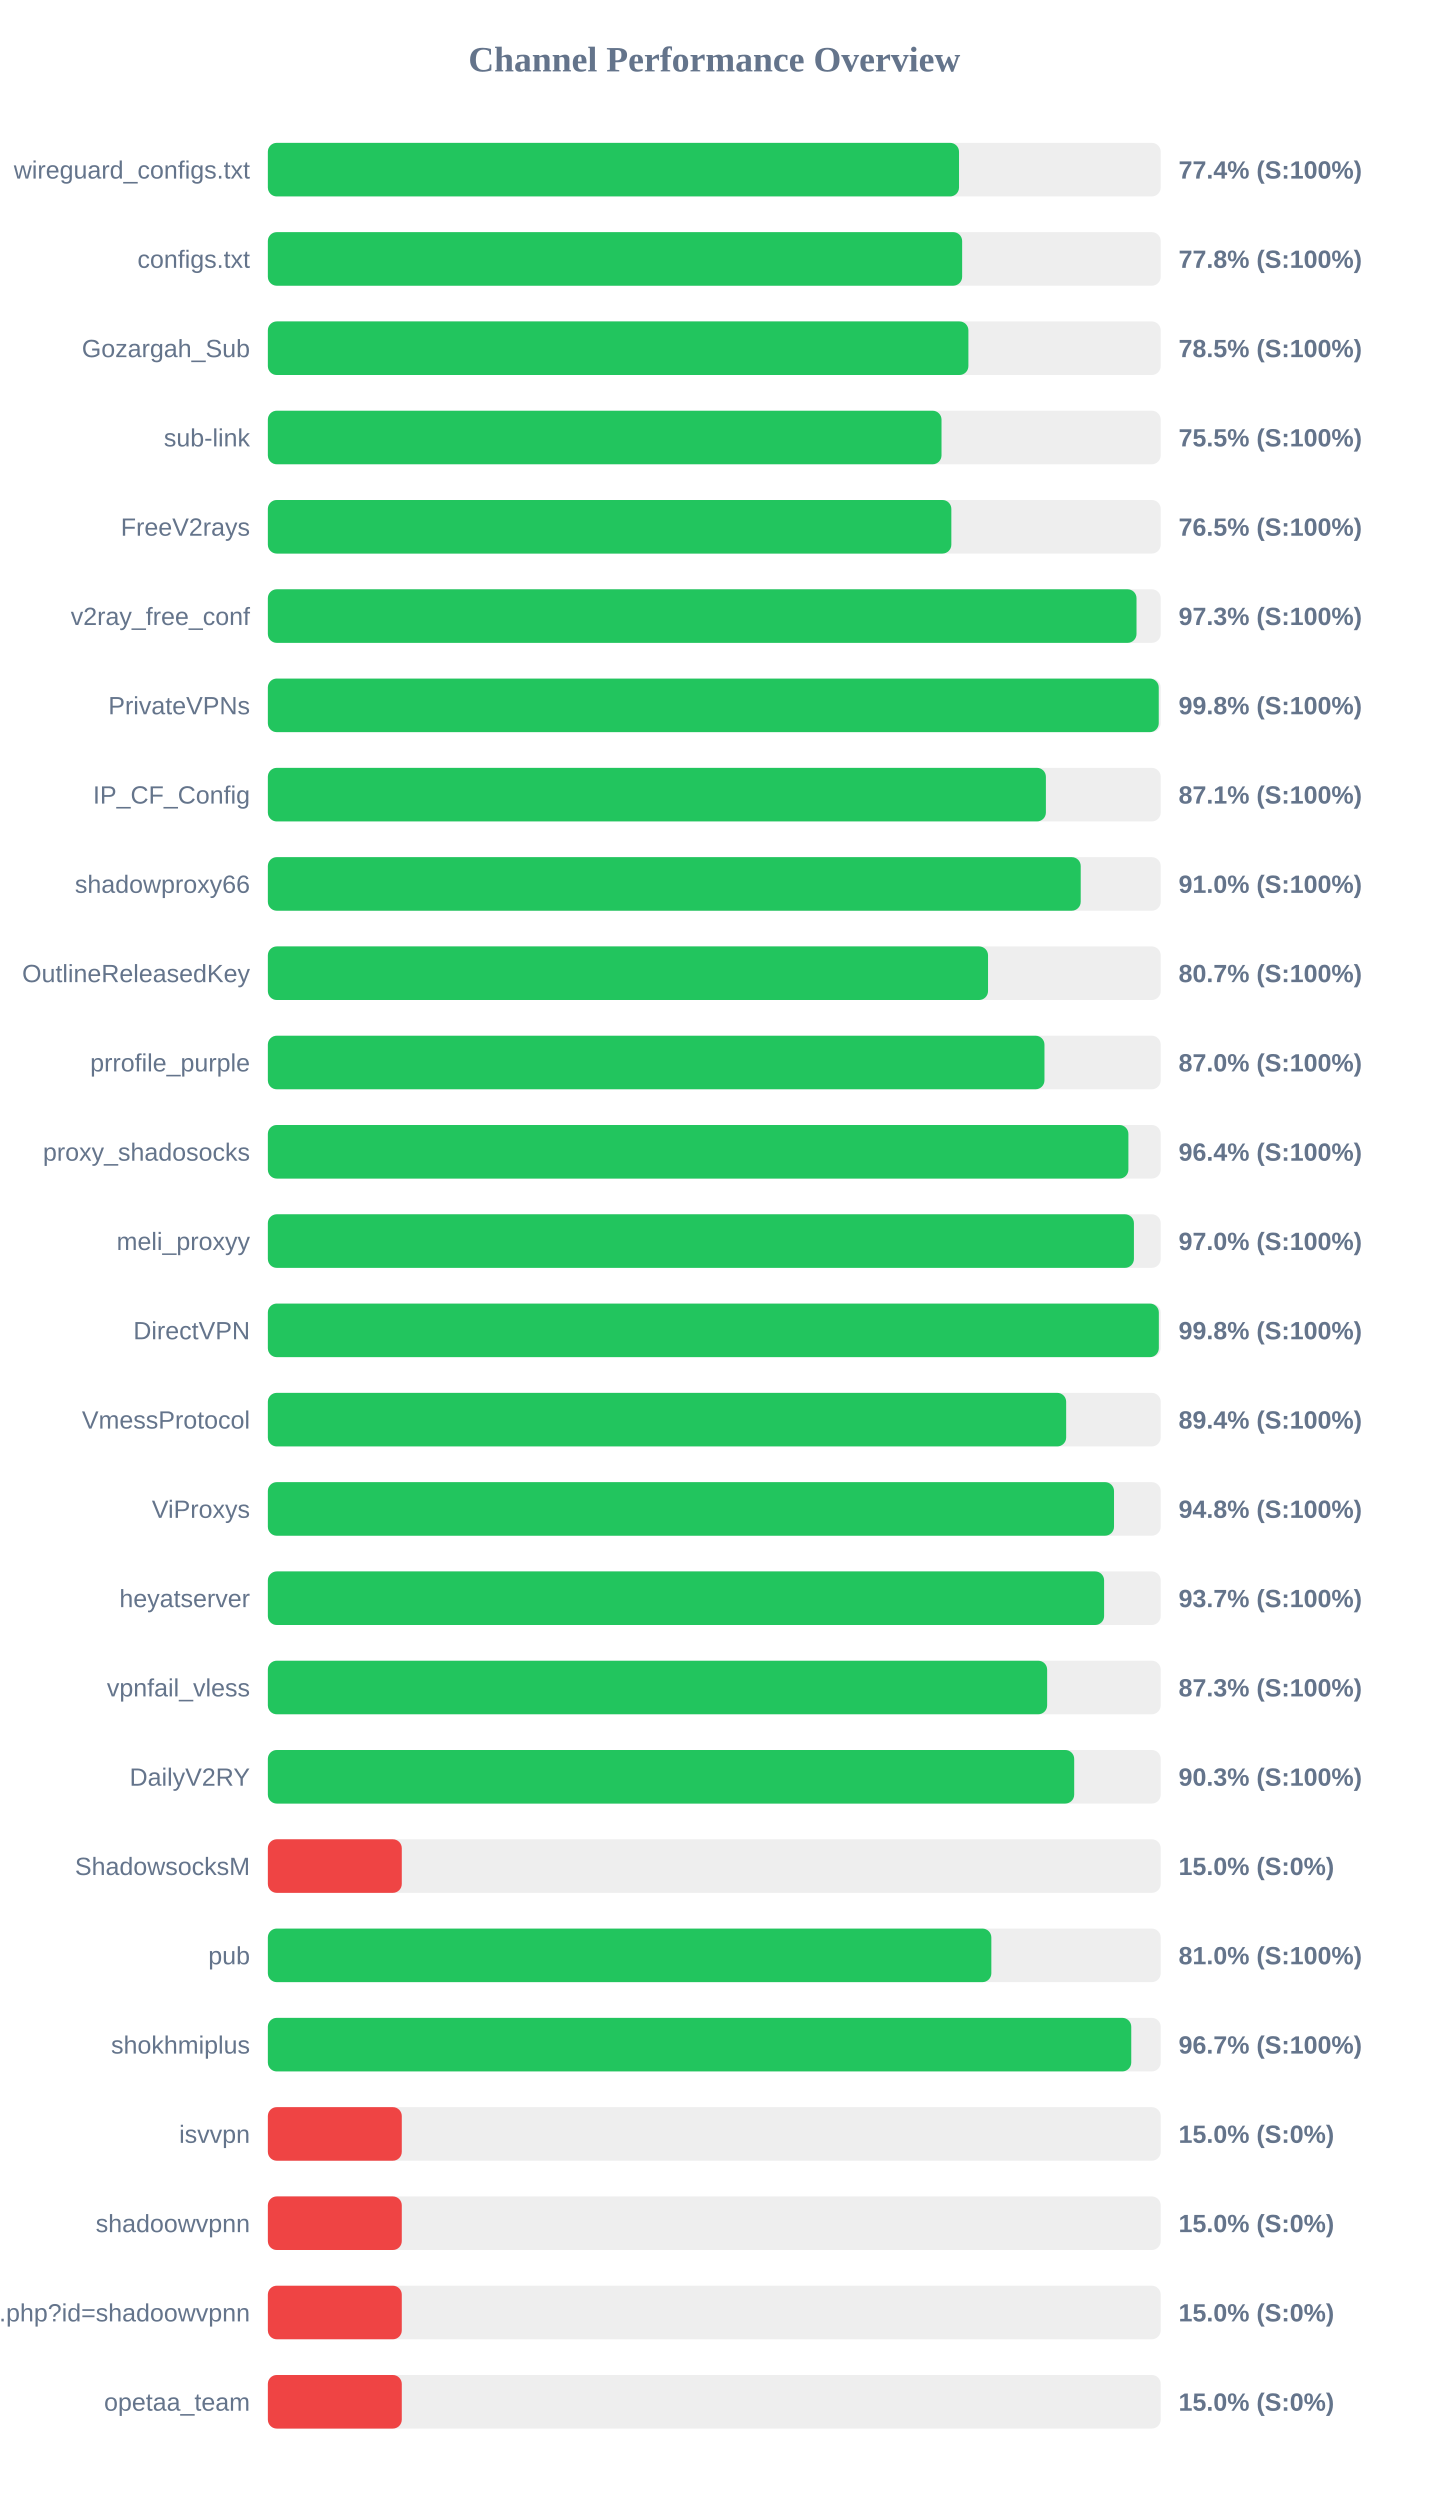
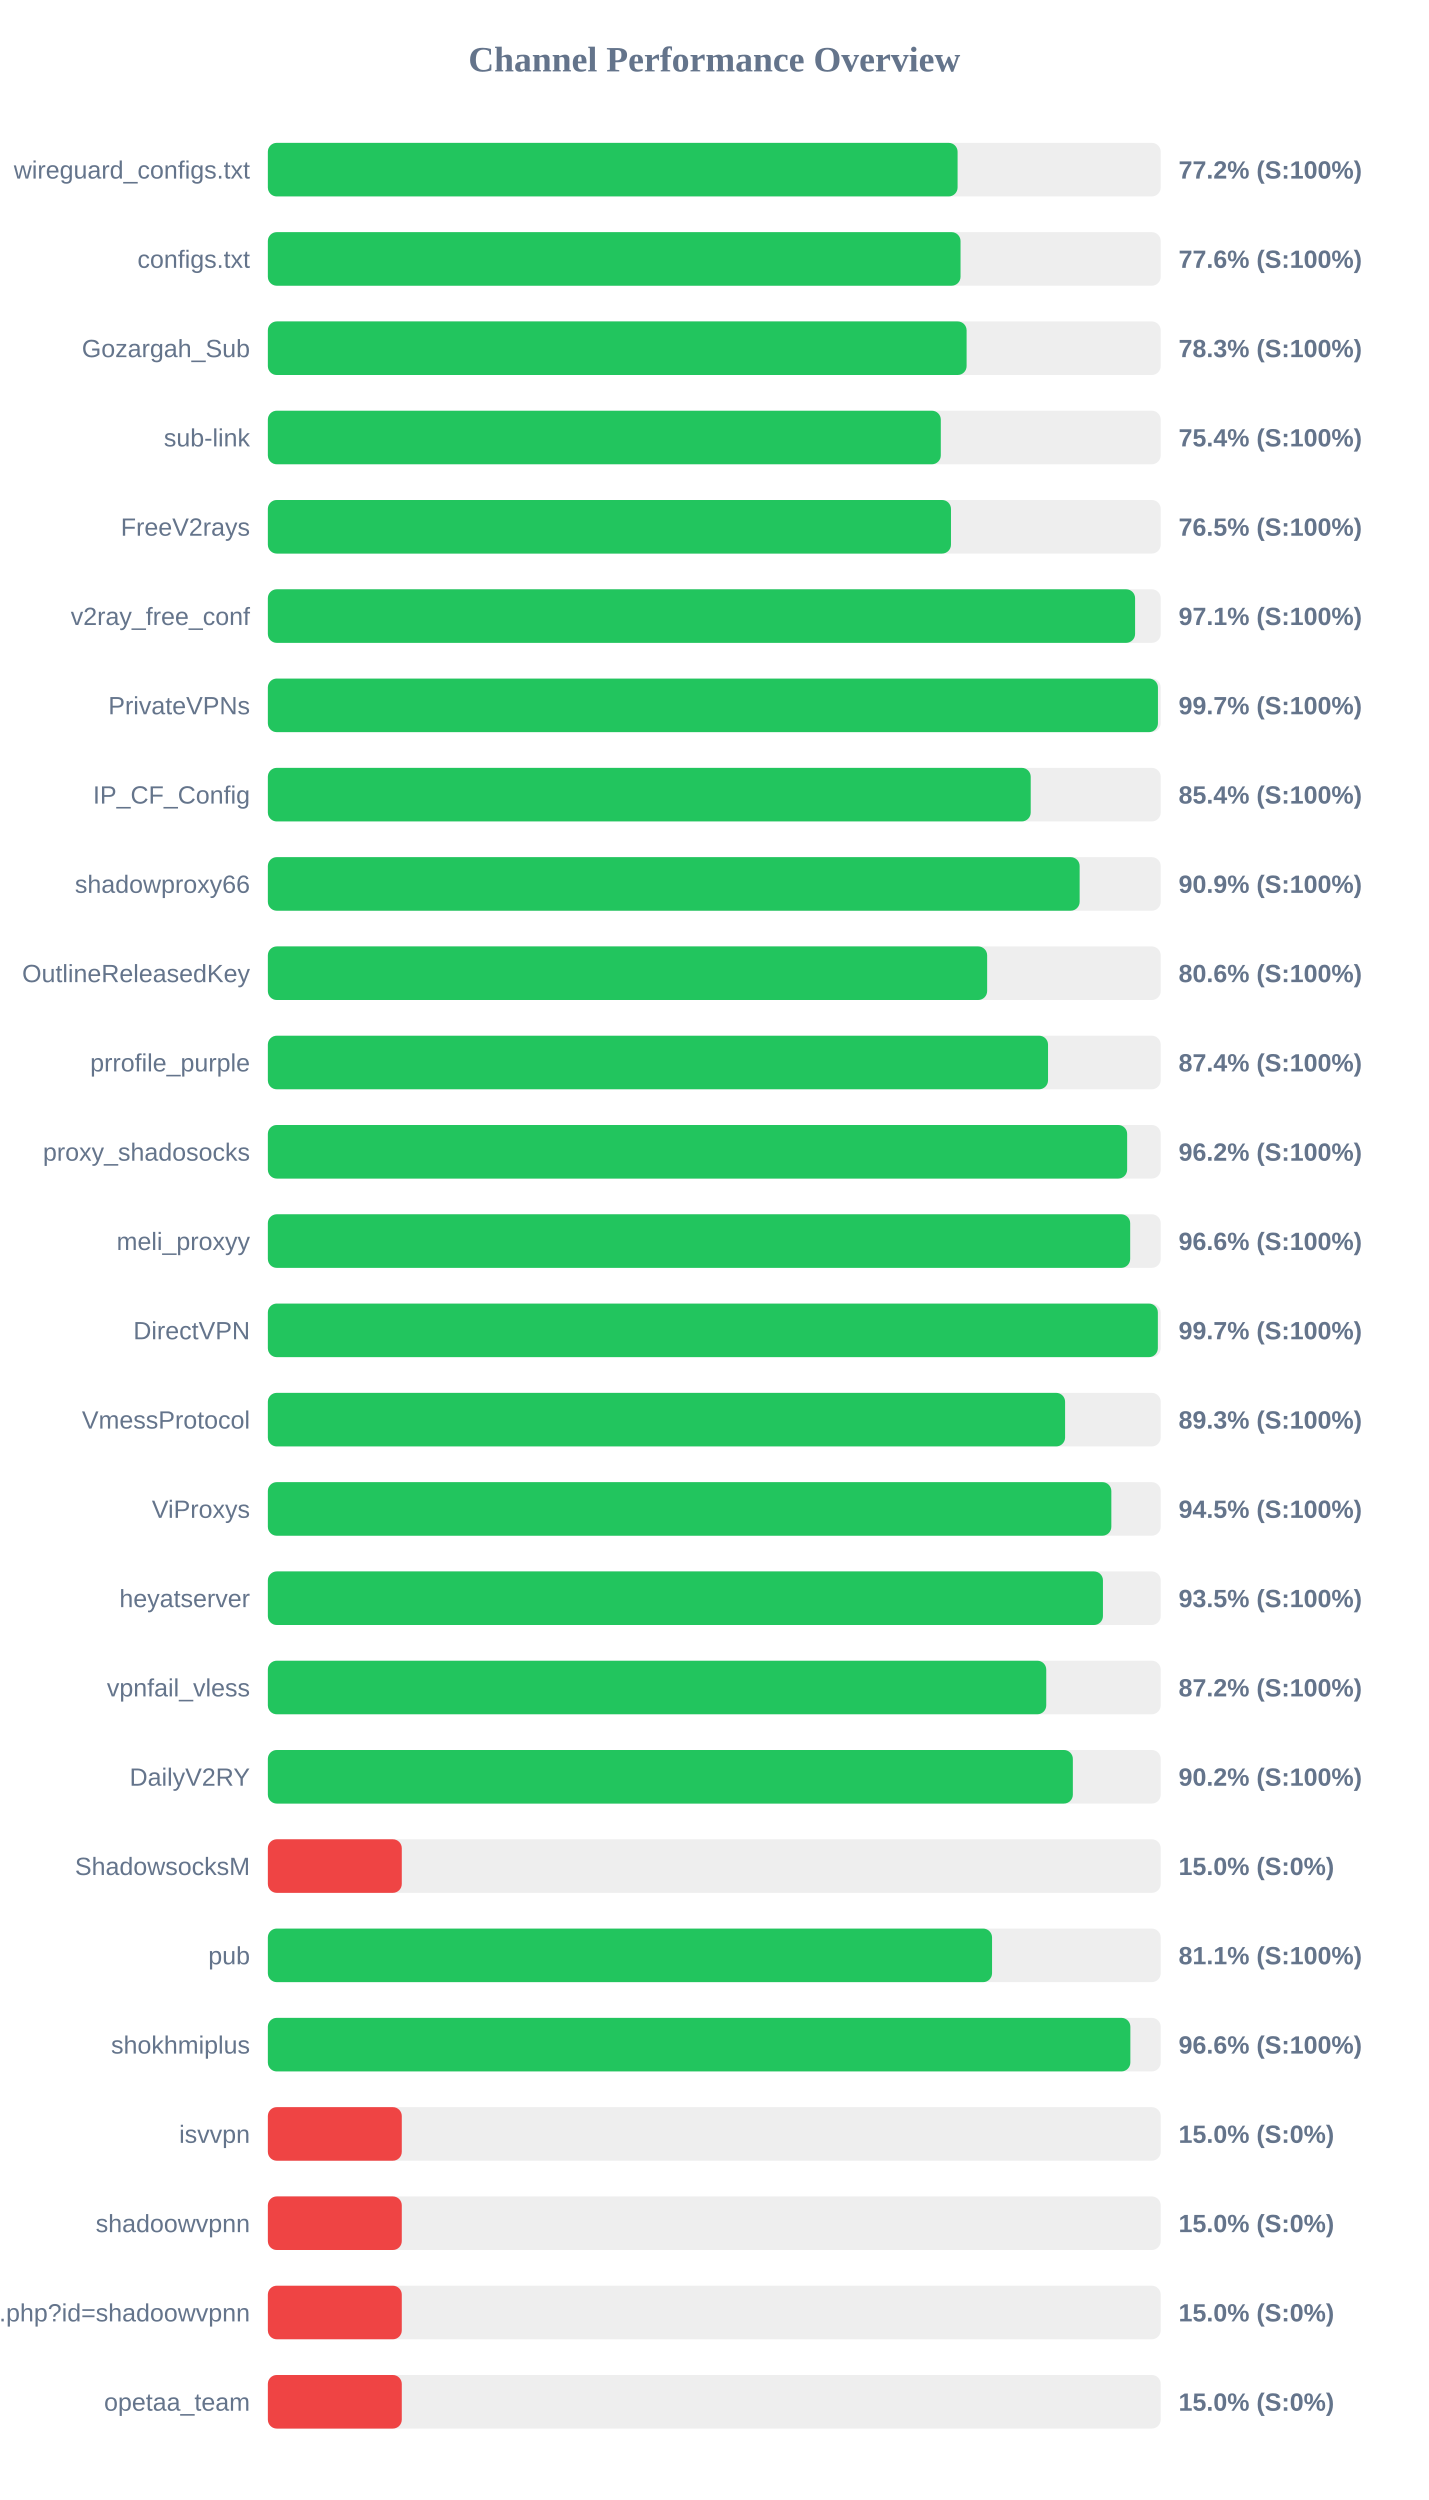
<svg xmlns="http://www.w3.org/2000/svg" width="800" height="1400" version="1.1">
  <style>
        .row { font: 14px Arial; fill: #64748b; }
        .score { font: bold 14px Arial; fill: #64748b; }
    </style>
  <text x="400" y="40" text-anchor="middle" font-size="20px" font-weight="bold" fill="#64748b">Channel Performance Overview</text>
  <rect x="150" y="80" width="500" height="30" fill="#eee" rx="5" />
-   <rect x="150" y="80" width="387.05" height="30" fill="#22c55e" rx="5" />
+   <rect x="150" y="80" width="386.25" height="30" fill="#22c55e" rx="5" />
  <text x="140" y="100" text-anchor="end" class="row">wireguard_configs.txt</text>
-   <text x="660" y="100" text-anchor="start" class="score">77.4% (S:100%)</text>
+   <text x="660" y="100" text-anchor="start" class="score">77.2% (S:100%)</text>
  <rect x="150" y="130" width="500" height="30" fill="#eee" rx="5" />
-   <rect x="150" y="130" width="388.8" height="30" fill="#22c55e" rx="5" />
+   <rect x="150" y="130" width="387.9" height="30" fill="#22c55e" rx="5" />
  <text x="140" y="150" text-anchor="end" class="row">configs.txt</text>
-   <text x="660" y="150" text-anchor="start" class="score">77.8% (S:100%)</text>
+   <text x="660" y="150" text-anchor="start" class="score">77.6% (S:100%)</text>
  <rect x="150" y="180" width="500" height="30" fill="#eee" rx="5" />
-   <rect x="150" y="180" width="392.3" height="30" fill="#22c55e" rx="5" />
+   <rect x="150" y="180" width="391.3" height="30" fill="#22c55e" rx="5" />
  <text x="140" y="200" text-anchor="end" class="row">Gozargah_Sub</text>
-   <text x="660" y="200" text-anchor="start" class="score">78.5% (S:100%)</text>
+   <text x="660" y="200" text-anchor="start" class="score">78.3% (S:100%)</text>
  <rect x="150" y="230" width="500" height="30" fill="#eee" rx="5" />
-   <rect x="150" y="230" width="377.25" height="30" fill="#22c55e" rx="5" />
+   <rect x="150" y="230" width="376.85" height="30" fill="#22c55e" rx="5" />
  <text x="140" y="250" text-anchor="end" class="row">sub-link</text>
-   <text x="660" y="250" text-anchor="start" class="score">75.5% (S:100%)</text>
+   <text x="660" y="250" text-anchor="start" class="score">75.4% (S:100%)</text>
  <rect x="150" y="280" width="500" height="30" fill="#eee" rx="5" />
-   <rect x="150" y="280" width="382.75" height="30" fill="#22c55e" rx="5" />
+   <rect x="150" y="280" width="382.55" height="30" fill="#22c55e" rx="5" />
  <text x="140" y="300" text-anchor="end" class="row">FreeV2rays</text>
  <text x="660" y="300" text-anchor="start" class="score">76.5% (S:100%)</text>
  <rect x="150" y="330" width="500" height="30" fill="#eee" rx="5" />
-   <rect x="150" y="330" width="486.45" height="30" fill="#22c55e" rx="5" />
+   <rect x="150" y="330" width="485.65" height="30" fill="#22c55e" rx="5" />
  <text x="140" y="350" text-anchor="end" class="row">v2ray_free_conf</text>
-   <text x="660" y="350" text-anchor="start" class="score">97.3% (S:100%)</text>
+   <text x="660" y="350" text-anchor="start" class="score">97.1% (S:100%)</text>
  <rect x="150" y="380" width="500" height="30" fill="#eee" rx="5" />
-   <rect x="150" y="380" width="498.9" height="30" fill="#22c55e" rx="5" />
+   <rect x="150" y="380" width="498.45" height="30" fill="#22c55e" rx="5" />
  <text x="140" y="400" text-anchor="end" class="row">PrivateVPNs</text>
-   <text x="660" y="400" text-anchor="start" class="score">99.8% (S:100%)</text>
+   <text x="660" y="400" text-anchor="start" class="score">99.7% (S:100%)</text>
  <rect x="150" y="430" width="500" height="30" fill="#eee" rx="5" />
-   <rect x="150" y="430" width="435.7" height="30" fill="#22c55e" rx="5" />
+   <rect x="150" y="430" width="427.2" height="30" fill="#22c55e" rx="5" />
  <text x="140" y="450" text-anchor="end" class="row">IP_CF_Config</text>
-   <text x="660" y="450" text-anchor="start" class="score">87.1% (S:100%)</text>
+   <text x="660" y="450" text-anchor="start" class="score">85.4% (S:100%)</text>
  <rect x="150" y="480" width="500" height="30" fill="#eee" rx="5" />
-   <rect x="150" y="480" width="455.2" height="30" fill="#22c55e" rx="5" />
+   <rect x="150" y="480" width="454.6" height="30" fill="#22c55e" rx="5" />
  <text x="140" y="500" text-anchor="end" class="row">shadowproxy66</text>
-   <text x="660" y="500" text-anchor="start" class="score">91.0% (S:100%)</text>
+   <text x="660" y="500" text-anchor="start" class="score">90.9% (S:100%)</text>
  <rect x="150" y="530" width="500" height="30" fill="#eee" rx="5" />
-   <rect x="150" y="530" width="403.3" height="30" fill="#22c55e" rx="5" />
+   <rect x="150" y="530" width="402.8" height="30" fill="#22c55e" rx="5" />
  <text x="140" y="550" text-anchor="end" class="row">OutlineReleasedKey</text>
-   <text x="660" y="550" text-anchor="start" class="score">80.7% (S:100%)</text>
+   <text x="660" y="550" text-anchor="start" class="score">80.6% (S:100%)</text>
  <rect x="150" y="580" width="500" height="30" fill="#eee" rx="5" />
-   <rect x="150" y="580" width="434.9" height="30" fill="#22c55e" rx="5" />
+   <rect x="150" y="580" width="436.9" height="30" fill="#22c55e" rx="5" />
  <text x="140" y="600" text-anchor="end" class="row">prrofile_purple</text>
-   <text x="660" y="600" text-anchor="start" class="score">87.0% (S:100%)</text>
+   <text x="660" y="600" text-anchor="start" class="score">87.4% (S:100%)</text>
  <rect x="150" y="630" width="500" height="30" fill="#eee" rx="5" />
-   <rect x="150" y="630" width="481.9" height="30" fill="#22c55e" rx="5" />
+   <rect x="150" y="630" width="481.2" height="30" fill="#22c55e" rx="5" />
  <text x="140" y="650" text-anchor="end" class="row">proxy_shadosocks</text>
-   <text x="660" y="650" text-anchor="start" class="score">96.4% (S:100%)</text>
+   <text x="660" y="650" text-anchor="start" class="score">96.2% (S:100%)</text>
  <rect x="150" y="680" width="500" height="30" fill="#eee" rx="5" />
-   <rect x="150" y="680" width="485.0" height="30" fill="#22c55e" rx="5" />
+   <rect x="150" y="680" width="482.9" height="30" fill="#22c55e" rx="5" />
  <text x="140" y="700" text-anchor="end" class="row">meli_proxyy</text>
-   <text x="660" y="700" text-anchor="start" class="score">97.0% (S:100%)</text>
+   <text x="660" y="700" text-anchor="start" class="score">96.6% (S:100%)</text>
  <rect x="150" y="730" width="500" height="30" fill="#eee" rx="5" />
-   <rect x="150" y="730" width="498.95" height="30" fill="#22c55e" rx="5" />
+   <rect x="150" y="730" width="498.4" height="30" fill="#22c55e" rx="5" />
  <text x="140" y="750" text-anchor="end" class="row">DirectVPN</text>
-   <text x="660" y="750" text-anchor="start" class="score">99.8% (S:100%)</text>
+   <text x="660" y="750" text-anchor="start" class="score">99.7% (S:100%)</text>
  <rect x="150" y="780" width="500" height="30" fill="#eee" rx="5" />
-   <rect x="150" y="780" width="447.05" height="30" fill="#22c55e" rx="5" />
+   <rect x="150" y="780" width="446.45" height="30" fill="#22c55e" rx="5" />
  <text x="140" y="800" text-anchor="end" class="row">VmessProtocol</text>
-   <text x="660" y="800" text-anchor="start" class="score">89.4% (S:100%)</text>
+   <text x="660" y="800" text-anchor="start" class="score">89.3% (S:100%)</text>
  <rect x="150" y="830" width="500" height="30" fill="#eee" rx="5" />
-   <rect x="150" y="830" width="473.85" height="30" fill="#22c55e" rx="5" />
+   <rect x="150" y="830" width="472.35" height="30" fill="#22c55e" rx="5" />
  <text x="140" y="850" text-anchor="end" class="row">ViProxys</text>
-   <text x="660" y="850" text-anchor="start" class="score">94.8% (S:100%)</text>
+   <text x="660" y="850" text-anchor="start" class="score">94.5% (S:100%)</text>
  <rect x="150" y="880" width="500" height="30" fill="#eee" rx="5" />
-   <rect x="150" y="880" width="468.3" height="30" fill="#22c55e" rx="5" />
+   <rect x="150" y="880" width="467.65" height="30" fill="#22c55e" rx="5" />
  <text x="140" y="900" text-anchor="end" class="row">heyatserver</text>
-   <text x="660" y="900" text-anchor="start" class="score">93.7% (S:100%)</text>
+   <text x="660" y="900" text-anchor="start" class="score">93.5% (S:100%)</text>
  <rect x="150" y="930" width="500" height="30" fill="#eee" rx="5" />
-   <rect x="150" y="930" width="436.4" height="30" fill="#22c55e" rx="5" />
+   <rect x="150" y="930" width="435.9" height="30" fill="#22c55e" rx="5" />
  <text x="140" y="950" text-anchor="end" class="row">vpnfail_vless</text>
-   <text x="660" y="950" text-anchor="start" class="score">87.3% (S:100%)</text>
+   <text x="660" y="950" text-anchor="start" class="score">87.2% (S:100%)</text>
  <rect x="150" y="980" width="500" height="30" fill="#eee" rx="5" />
-   <rect x="150" y="980" width="451.55" height="30" fill="#22c55e" rx="5" />
+   <rect x="150" y="980" width="450.8" height="30" fill="#22c55e" rx="5" />
  <text x="140" y="1000" text-anchor="end" class="row">DailyV2RY</text>
-   <text x="660" y="1000" text-anchor="start" class="score">90.3% (S:100%)</text>
+   <text x="660" y="1000" text-anchor="start" class="score">90.2% (S:100%)</text>
  <rect x="150" y="1030" width="500" height="30" fill="#eee" rx="5" />
  <rect x="150" y="1030" width="75.0" height="30" fill="#ef4444" rx="5" />
  <text x="140" y="1050" text-anchor="end" class="row">ShadowsocksM</text>
  <text x="660" y="1050" text-anchor="start" class="score">15.0% (S:0%)</text>
  <rect x="150" y="1080" width="500" height="30" fill="#eee" rx="5" />
-   <rect x="150" y="1080" width="405.15" height="30" fill="#22c55e" rx="5" />
+   <rect x="150" y="1080" width="405.55" height="30" fill="#22c55e" rx="5" />
  <text x="140" y="1100" text-anchor="end" class="row">pub</text>
-   <text x="660" y="1100" text-anchor="start" class="score">81.0% (S:100%)</text>
+   <text x="660" y="1100" text-anchor="start" class="score">81.1% (S:100%)</text>
  <rect x="150" y="1130" width="500" height="30" fill="#eee" rx="5" />
-   <rect x="150" y="1130" width="483.5" height="30" fill="#22c55e" rx="5" />
+   <rect x="150" y="1130" width="483.0" height="30" fill="#22c55e" rx="5" />
  <text x="140" y="1150" text-anchor="end" class="row">shokhmiplus</text>
-   <text x="660" y="1150" text-anchor="start" class="score">96.7% (S:100%)</text>
+   <text x="660" y="1150" text-anchor="start" class="score">96.6% (S:100%)</text>
  <rect x="150" y="1180" width="500" height="30" fill="#eee" rx="5" />
  <rect x="150" y="1180" width="75.0" height="30" fill="#ef4444" rx="5" />
  <text x="140" y="1200" text-anchor="end" class="row">isvvpn</text>
  <text x="660" y="1200" text-anchor="start" class="score">15.0% (S:0%)</text>
  <rect x="150" y="1230" width="500" height="30" fill="#eee" rx="5" />
  <rect x="150" y="1230" width="75.0" height="30" fill="#ef4444" rx="5" />
  <text x="140" y="1250" text-anchor="end" class="row">shadoowvpnn</text>
  <text x="660" y="1250" text-anchor="start" class="score">15.0% (S:0%)</text>
  <rect x="150" y="1280" width="500" height="30" fill="#eee" rx="5" />
  <rect x="150" y="1280" width="75.0" height="30" fill="#ef4444" rx="5" />
  <text x="140" y="1300" text-anchor="end" class="row">api.php?id=shadoowvpnn</text>
  <text x="660" y="1300" text-anchor="start" class="score">15.0% (S:0%)</text>
  <rect x="150" y="1330" width="500" height="30" fill="#eee" rx="5" />
  <rect x="150" y="1330" width="75.0" height="30" fill="#ef4444" rx="5" />
  <text x="140" y="1350" text-anchor="end" class="row">opetaa_team</text>
  <text x="660" y="1350" text-anchor="start" class="score">15.0% (S:0%)</text>
</svg>
